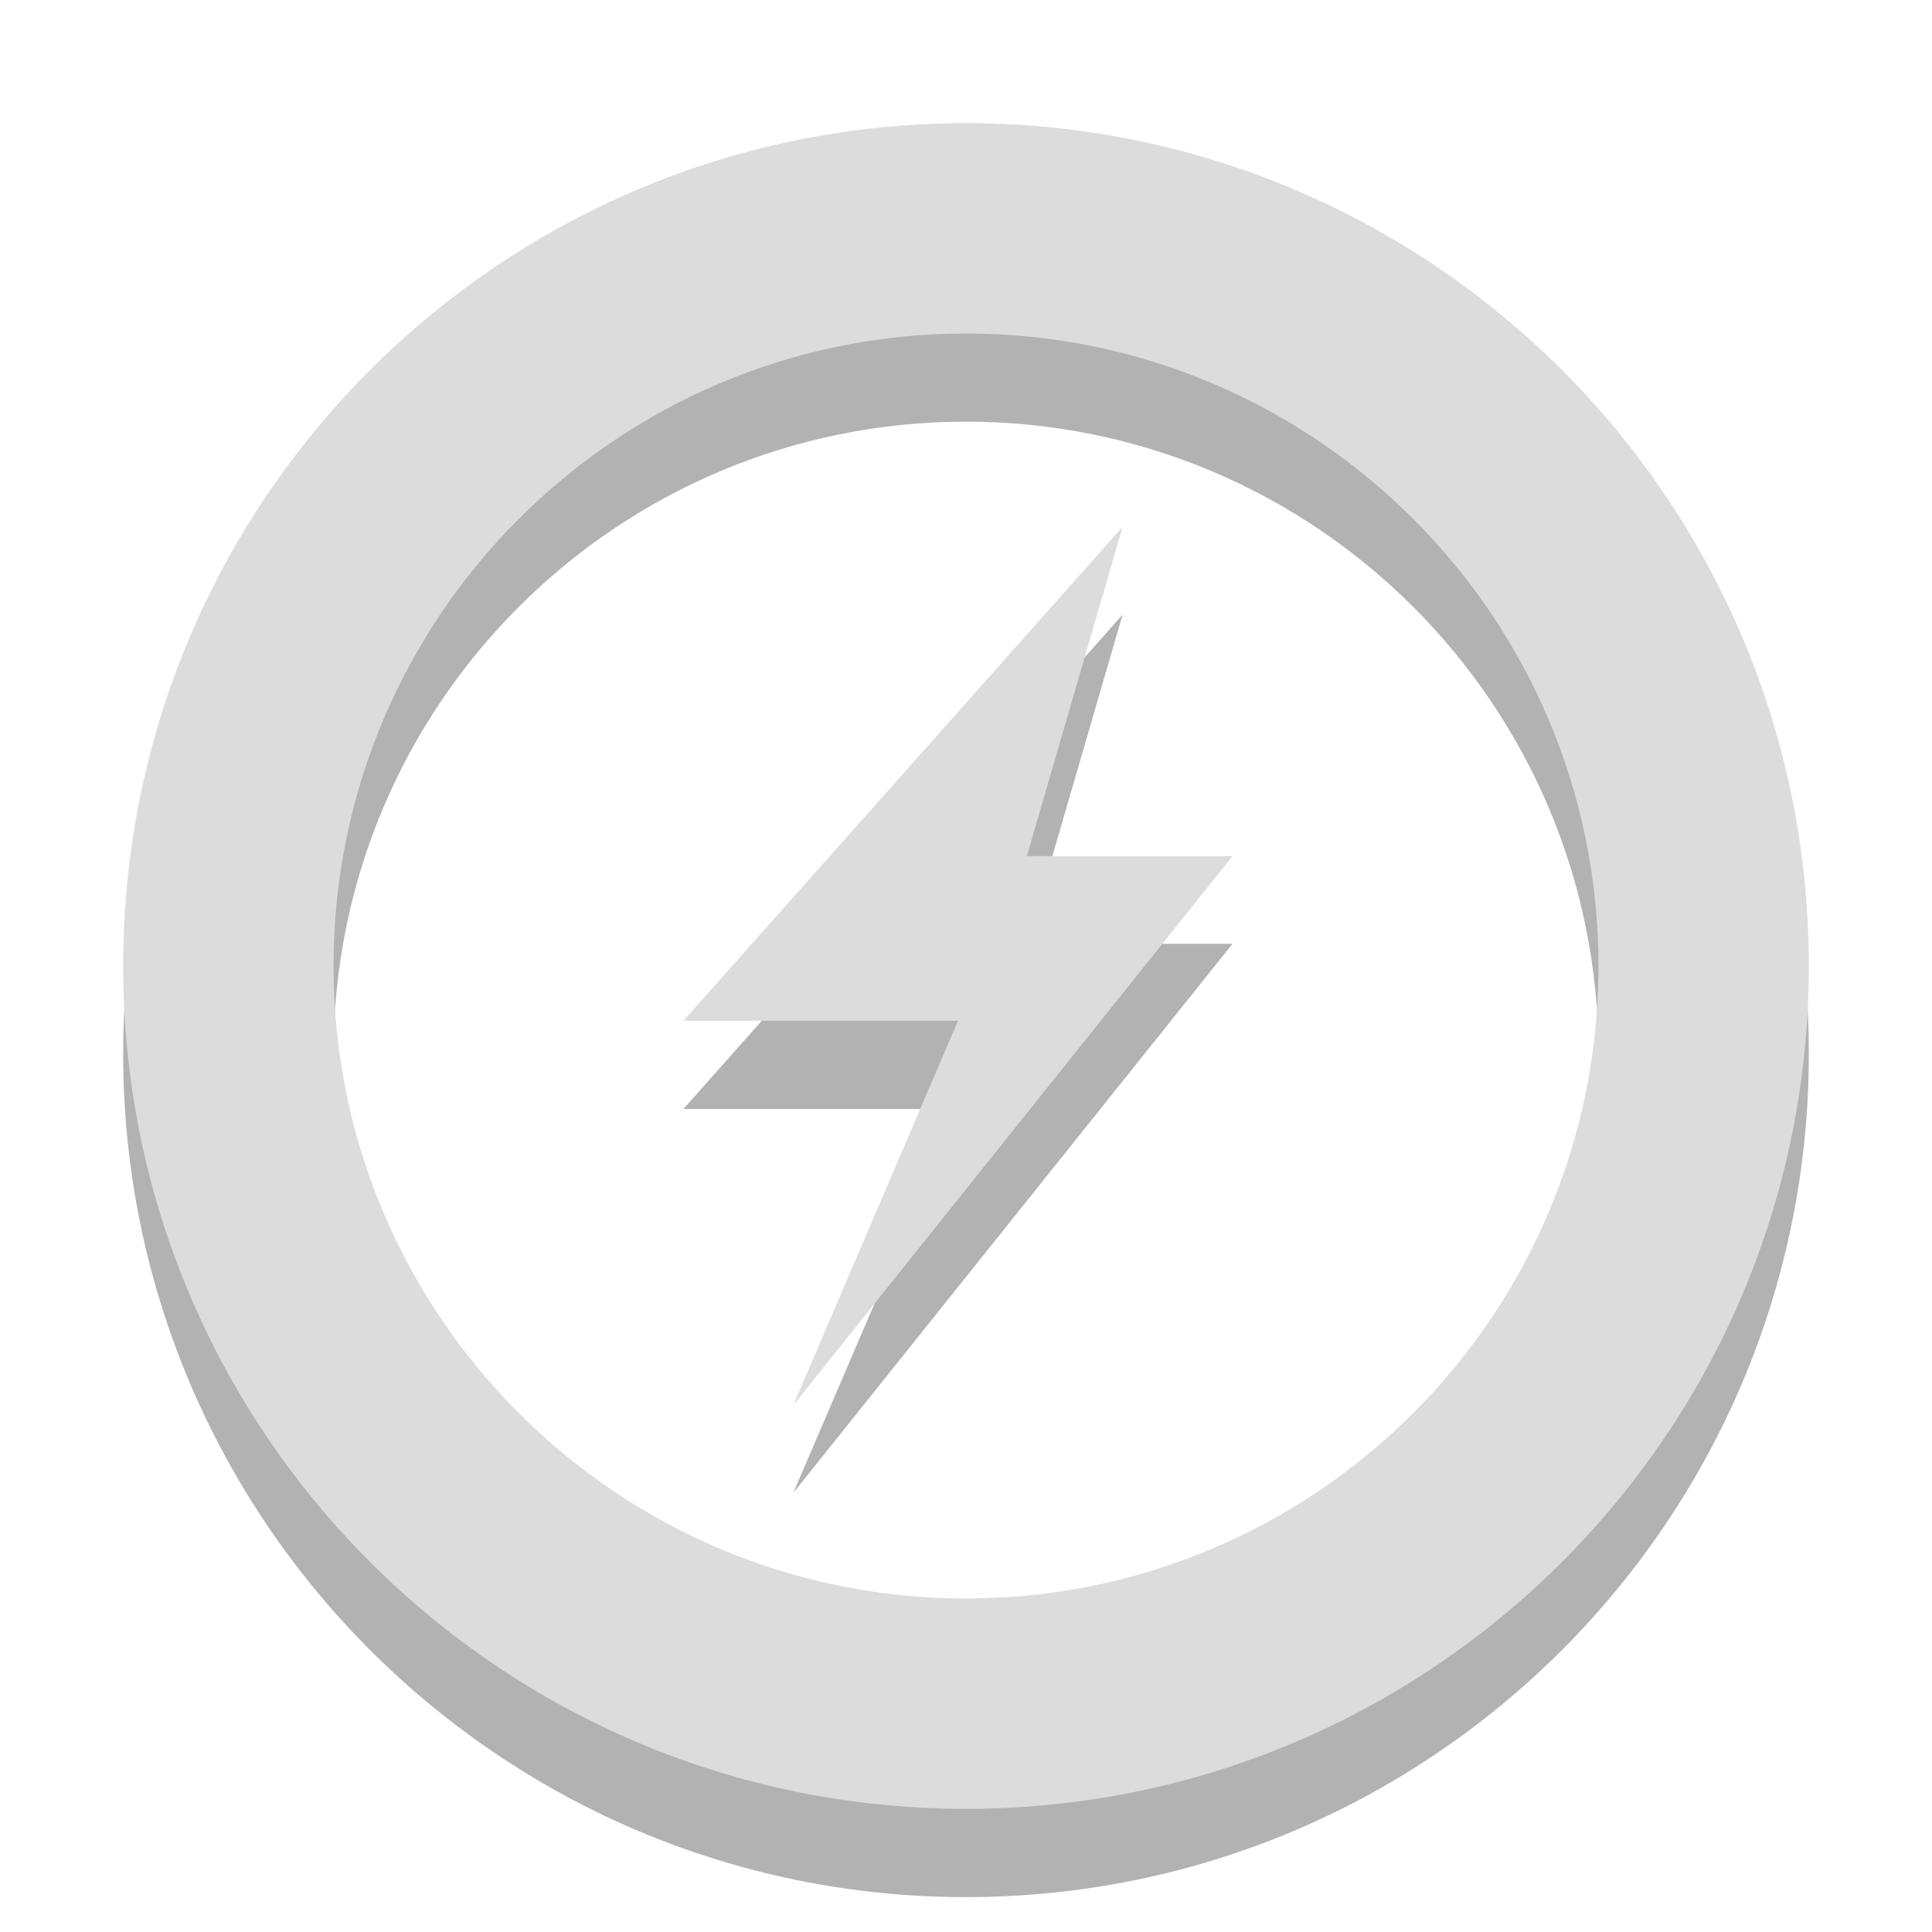
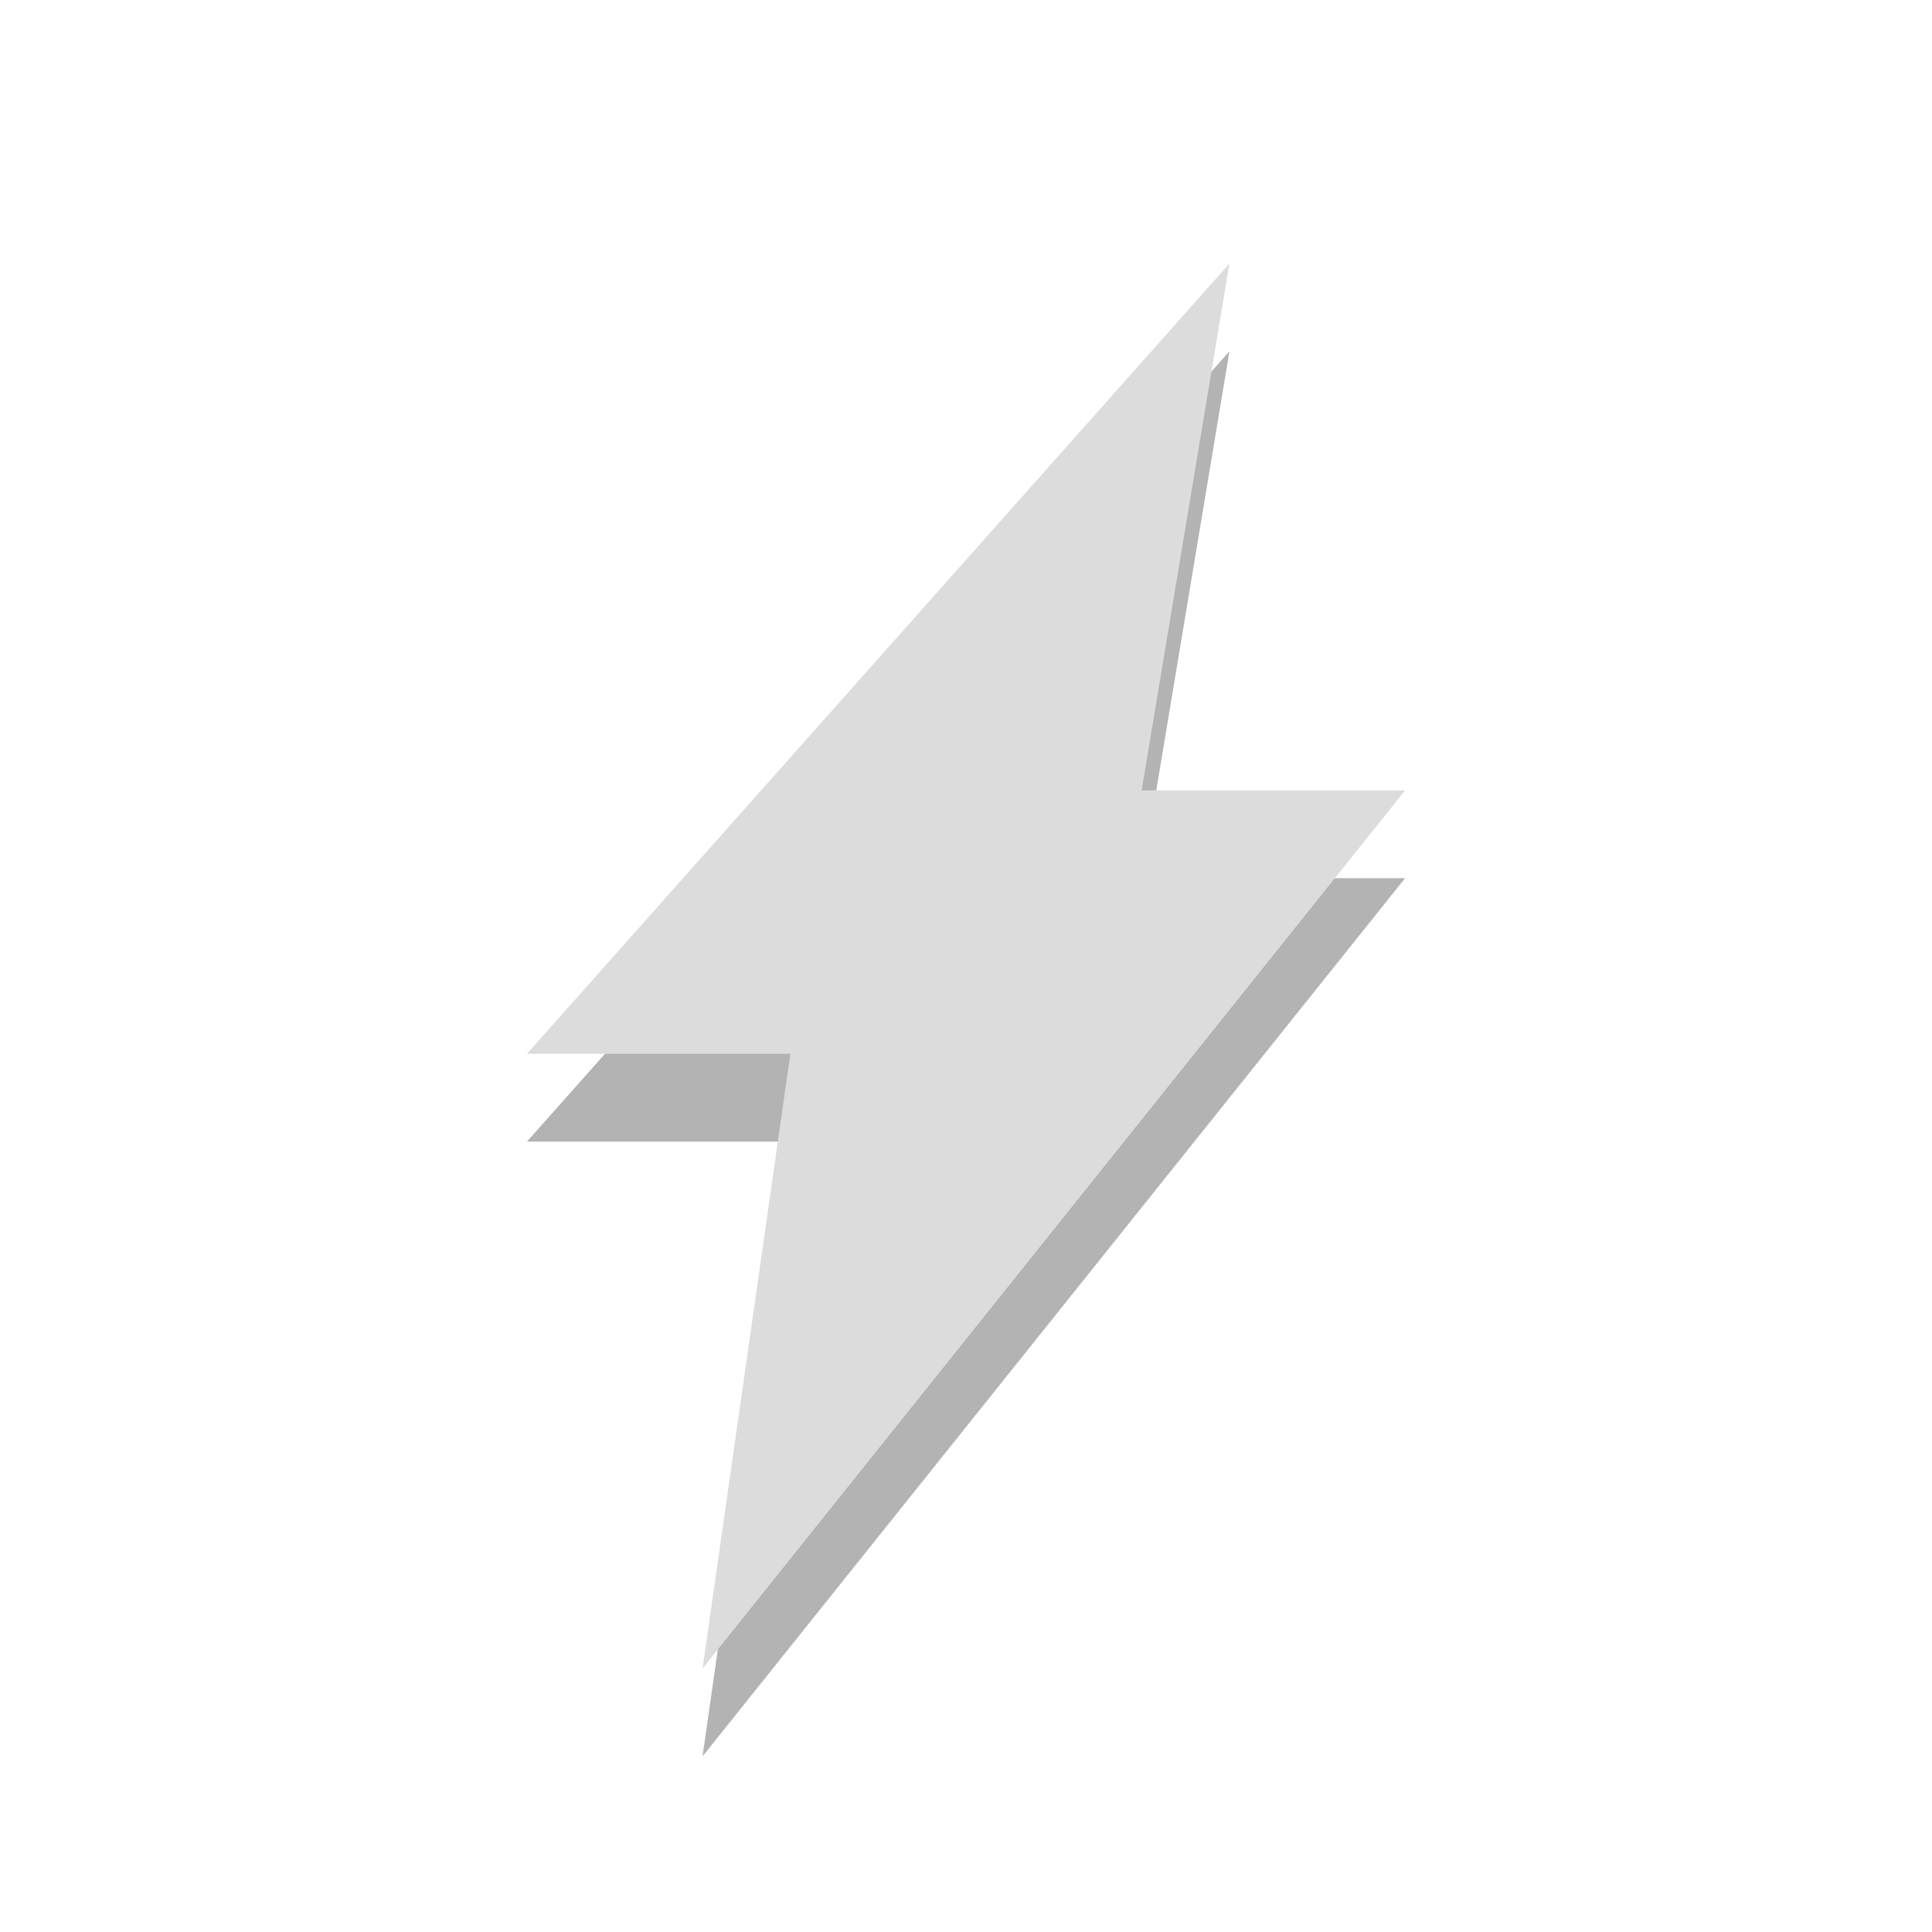
- <svg xmlns="http://www.w3.org/2000/svg" width="16px" height="16px" viewBox="0 0 16 16" version="1.1">
-   <g id="surface1">
-     <path style=" stroke:none;fill-rule:nonzero;fill:rgb(0%,0%,0%);fill-opacity:0.302;" d="M 8 1.746 C 4.145 1.746 1.02 4.871 1.02 8.727 C 1.02 12.582 4.145 15.711 8 15.711 C 11.855 15.711 14.98 12.582 14.98 8.727 C 14.98 4.871 11.855 1.746 8 1.746 Z M 8 3.492 C 10.891 3.492 13.238 5.836 13.238 8.727 C 13.238 11.621 10.891 13.965 8 13.965 C 5.109 13.965 2.762 11.621 2.762 8.727 C 2.762 5.836 5.109 3.492 8 3.492 Z " />
-     <path style=" stroke:none;fill-rule:nonzero;fill:rgb(86.275%,86.275%,86.275%);fill-opacity:1;" d="M 8 1.02 C 4.145 1.02 1.02 4.145 1.02 8 C 1.02 11.855 4.145 14.98 8 14.98 C 11.855 14.98 14.98 11.855 14.98 8 C 14.98 4.145 11.855 1.02 8 1.02 Z M 8 2.762 C 10.891 2.762 13.238 5.109 13.238 8 C 13.238 10.891 10.891 13.238 8 13.238 C 5.109 13.238 2.762 10.891 2.762 8 C 2.762 5.109 5.109 2.762 8 2.762 Z " />
-     <path style=" stroke:none;fill-rule:evenodd;fill:rgb(0%,0%,0%);fill-opacity:0.302;" d="M 9.297 5.09 L 5.66 9.184 L 7.934 9.184 L 6.57 12.363 L 10.207 7.816 L 8.504 7.816 Z " />
-     <path style=" stroke:none;fill-rule:evenodd;fill:rgb(86.275%,86.275%,86.275%);fill-opacity:1;" d="M 9.297 4.363 L 5.66 8.453 L 7.934 8.453 L 6.57 11.637 L 10.207 7.09 L 8.504 7.09 Z " />
+ <svg xmlns="http://www.w3.org/2000/svg" width="22" viewBox="0 0 22 22" height="22">
+   <g style="fill-rule:evenodd">
+     <path style="opacity:.3" d="M 14,4 6,13 9,13 8,20 16,10 13,10 z" />
+     <path style="fill:#dcdcdc" d="M 14,3 6,12 9,12 8,19 16,9 13,9 z" />
  </g>
+   <rect width="10" x="-16" y="3" height="12.8" />
</svg>
